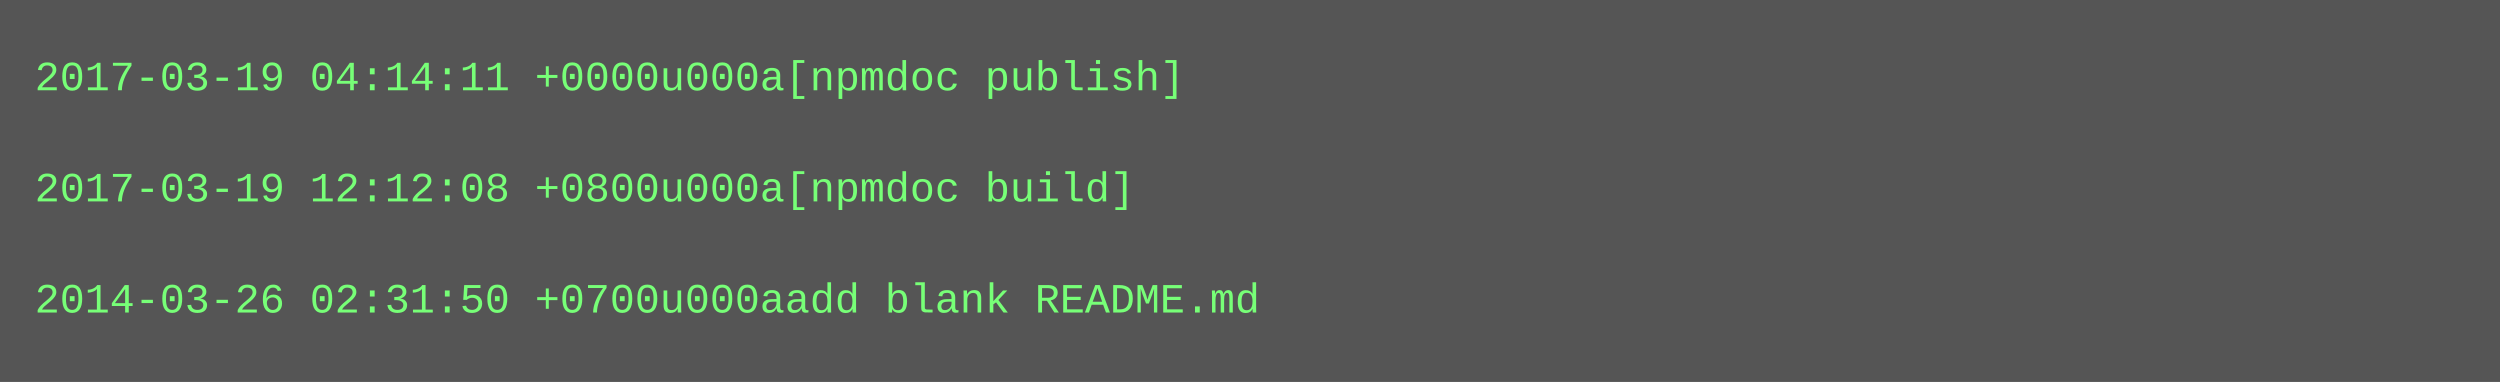
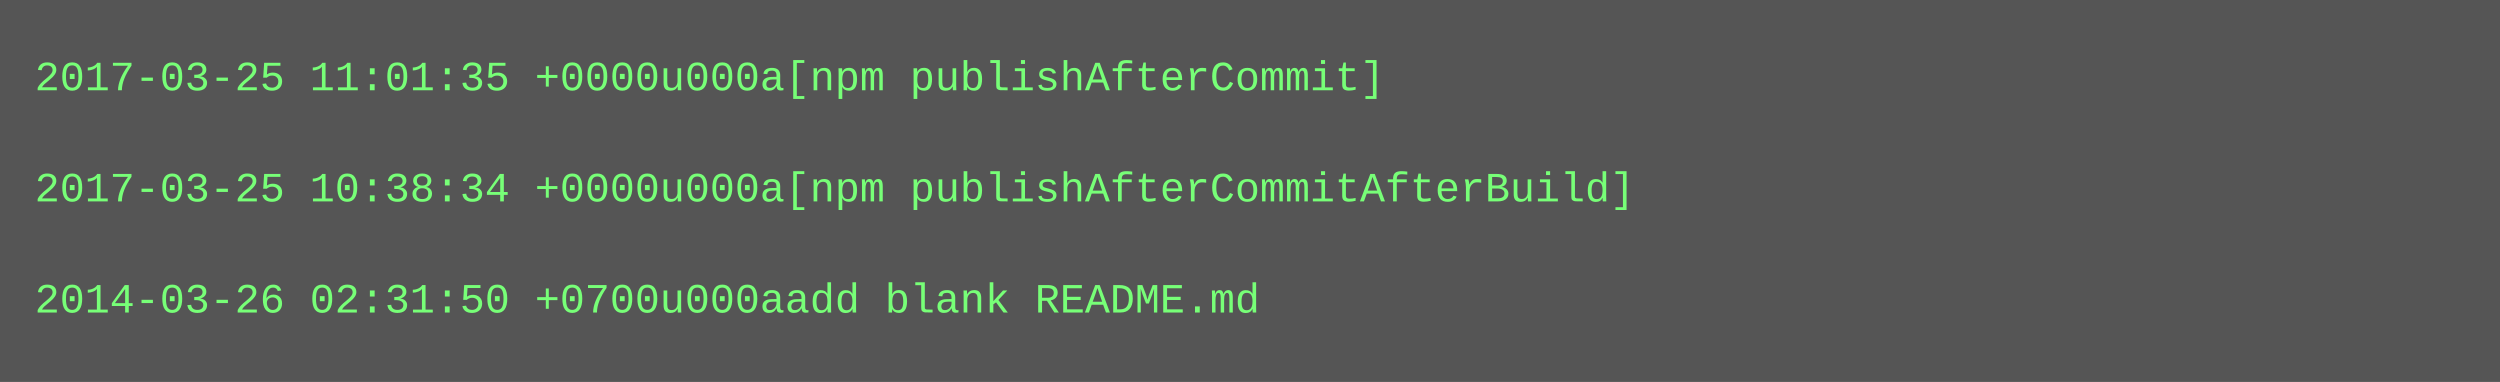
<svg xmlns="http://www.w3.org/2000/svg" height="110" width="720">
  <rect height="110" fill="#555" width="720" />
  <text fill="#7f7" font-family="Courier New" font-size="12" xml:space="preserve">
-     <tspan x="10" y="26">2017-03-19 04:14:11 +0000u000a[npmdoc publish]</tspan>
+     <tspan x="10" y="26">2017-03-25 11:01:35 +0000u000a[npm publishAfterCommit]</tspan>
    <tspan x="10" y="42" />
-     <tspan x="10" y="58">2017-03-19 12:12:08 +0800u000a[npmdoc build]</tspan>
+     <tspan x="10" y="58">2017-03-25 10:38:34 +0000u000a[npm publishAfterCommitAfterBuild]</tspan>
    <tspan x="10" y="74" />
    <tspan x="10" y="90">2014-03-26 02:31:50 +0700u000aadd blank README.md</tspan>
  </text>
</svg>
